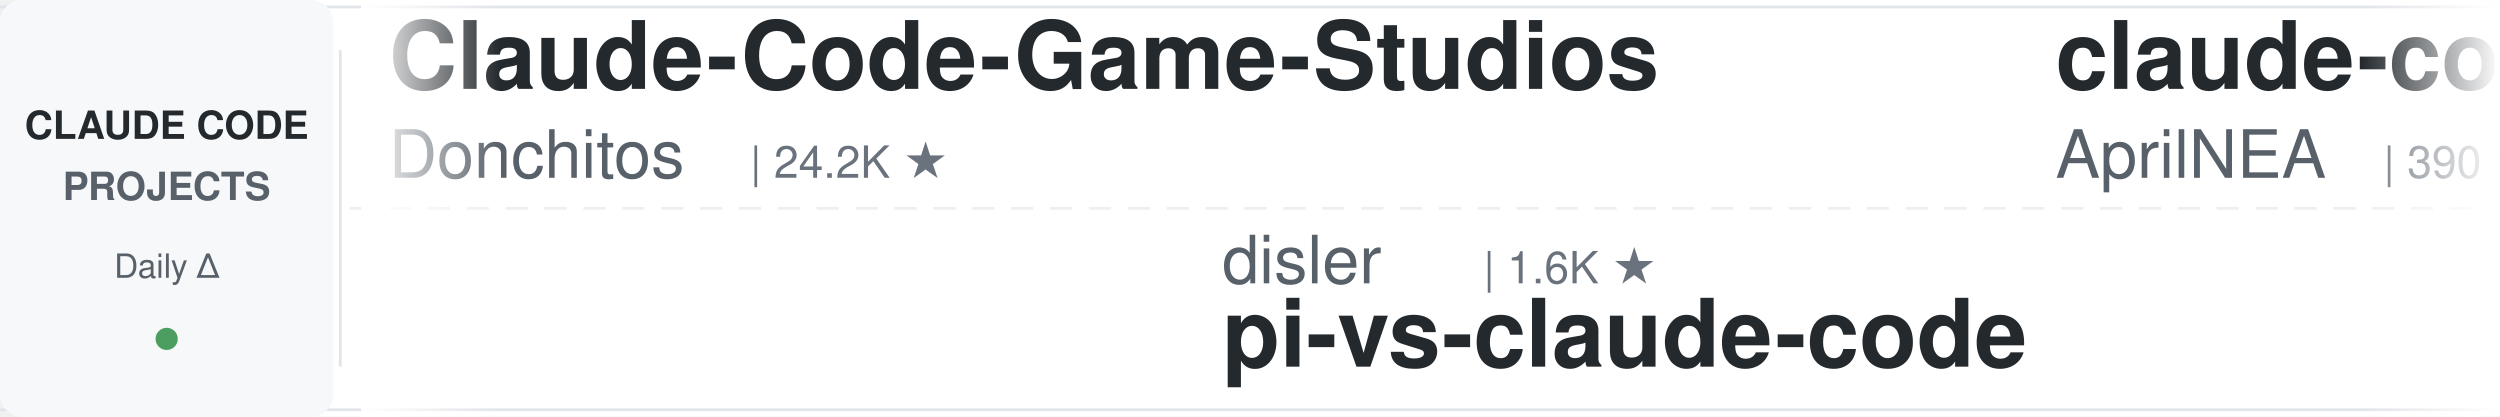
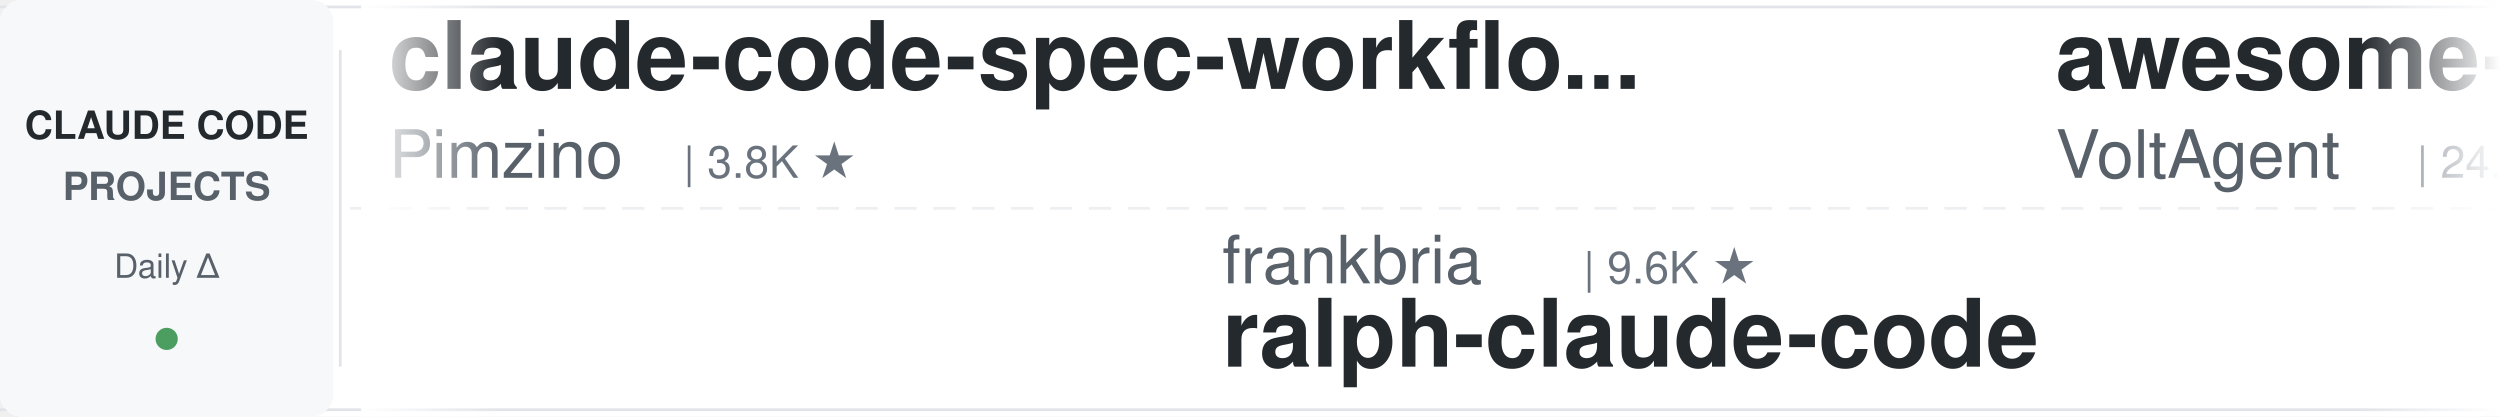
<svg xmlns="http://www.w3.org/2000/svg" width="900" height="150">
  <defs>
    <linearGradient id="leftFade" x1="0%" y1="0%" x2="100%" y2="0%">
      <stop offset="0%" style="stop-color:#ffffff;stop-opacity:1" />
      <stop offset="100%" style="stop-color:#ffffff;stop-opacity:0" />
    </linearGradient>
    <linearGradient id="rightFade" x1="0%" y1="0%" x2="100%" y2="0%">
      <stop offset="0%" style="stop-color:#ffffff;stop-opacity:0" />
      <stop offset="100%" style="stop-color:#ffffff;stop-opacity:1" />
    </linearGradient>
  </defs>
  <rect width="900" height="150" fill="#ffffff" rx="8" />
  <rect x="0" y="2" width="900" height="1" fill="#e1e4e8" />
  <rect x="0" y="147" width="900" height="1" fill="#e1e4e8" />
  <line x1="0" y1="75" x2="900" y2="75" stroke="#e1e4e8" stroke-width="1" stroke-dasharray="8 6" opacity="0.6" />
  <rect x="0" y="0" width="120" height="150" fill="#f6f8fa" rx="8" />
  <text x="60" y="50" font-family="-apple-system, BlinkMacSystemFont, 'Segoe UI', Helvetica, Arial, sans-serif" font-size="14" font-weight="600" fill="#24292e" text-anchor="middle">CLAUDE CODE</text>
  <text x="60" y="72" font-family="-apple-system, BlinkMacSystemFont, 'Segoe UI', Helvetica, Arial, sans-serif" font-size="14" font-weight="600" fill="#586069" text-anchor="middle">PROJECTS</text>
  <text x="60" y="100" font-family="-apple-system, BlinkMacSystemFont, 'Segoe UI', Helvetica, Arial, sans-serif" font-size="12" font-weight="500" fill="#586069" text-anchor="middle">Daily Δ</text>
  <circle cx="60" cy="122" r="4" fill="#22863a" opacity="0.8" />
  <rect x="122" y="18" width="1" height="114" fill="#e1e4e8" />
  <clipPath id="tickerClip">
    <rect x="130" y="0" width="770" height="150" />
  </clipPath>
  <g clip-path="url(#tickerClip)">
    <g id="tickerItems">
      <animateTransform attributeName="transform" attributeType="XML" type="translate" from="0 0" to="-3000 0" dur="54s" repeatCount="indefinite" />
      <g transform="translate(0, 0)">
-         <text x="140" y="32" font-family="-apple-system, BlinkMacSystemFont, 'Segoe UI', Helvetica, Arial, sans-serif" font-size="34" font-weight="600" fill="#24292e">Claude-Code-Game-Studios</text>
-         <text x="140" y="64" font-family="-apple-system, BlinkMacSystemFont, 'Segoe UI', Helvetica, Arial, sans-serif" font-size="24" font-weight="400" fill="#586069">Donchitos</text>
-         <text x="270" y="64" font-family="-apple-system, BlinkMacSystemFont, 'Segoe UI', Helvetica, Arial, sans-serif" font-size="16" font-weight="500" fill="#6a737d">| 24.2K ★</text>
+         <text x="140" y="32" font-family="-apple-system, BlinkMacSystemFont, 'Segoe UI', Helvetica, Arial, sans-serif" font-size="34" font-weight="600" fill="#24292e">claude-code-spec-workflo...</text>
+         <text x="140" y="64" font-family="-apple-system, BlinkMacSystemFont, 'Segoe UI', Helvetica, Arial, sans-serif" font-size="24" font-weight="400" fill="#586069">Pimzino</text>
+         <text x="246" y="64" font-family="-apple-system, BlinkMacSystemFont, 'Segoe UI', Helvetica, Arial, sans-serif" font-size="16" font-weight="500" fill="#6a737d">| 3.8K ★</text>
      </g>
      <g transform="translate(300, 0)">
-         <text x="140" y="102" font-family="-apple-system, BlinkMacSystemFont, 'Segoe UI', Helvetica, Arial, sans-serif" font-size="24" font-weight="400" fill="#586069">disler</text>
-         <text x="234" y="102" font-family="-apple-system, BlinkMacSystemFont, 'Segoe UI', Helvetica, Arial, sans-serif" font-size="16" font-weight="500" fill="#6a737d">| 1.6K ★</text>
-         <text x="140" y="132" font-family="-apple-system, BlinkMacSystemFont, 'Segoe UI', Helvetica, Arial, sans-serif" font-size="34" font-weight="600" fill="#24292e">pi-vs-claude-code</text>
+         <text x="140" y="102" font-family="-apple-system, BlinkMacSystemFont, 'Segoe UI', Helvetica, Arial, sans-serif" font-size="24" font-weight="400" fill="#586069">frankbria</text>
+         <text x="270" y="102" font-family="-apple-system, BlinkMacSystemFont, 'Segoe UI', Helvetica, Arial, sans-serif" font-size="16" font-weight="500" fill="#6a737d">| 9.6K ★</text>
+         <text x="140" y="132" font-family="-apple-system, BlinkMacSystemFont, 'Segoe UI', Helvetica, Arial, sans-serif" font-size="34" font-weight="600" fill="#24292e">ralph-claude-code</text>
      </g>
      <g transform="translate(600, 0)">
-         <text x="140" y="32" font-family="-apple-system, BlinkMacSystemFont, 'Segoe UI', Helvetica, Arial, sans-serif" font-size="34" font-weight="600" fill="#24292e">claude-code-source</text>
-         <text x="140" y="64" font-family="-apple-system, BlinkMacSystemFont, 'Segoe UI', Helvetica, Arial, sans-serif" font-size="24" font-weight="400" fill="#586069">AprilNEA</text>
-         <text x="258" y="64" font-family="-apple-system, BlinkMacSystemFont, 'Segoe UI', Helvetica, Arial, sans-serif" font-size="16" font-weight="500" fill="#6a737d">| 390 ★</text>
+         <text x="140" y="32" font-family="-apple-system, BlinkMacSystemFont, 'Segoe UI', Helvetica, Arial, sans-serif" font-size="34" font-weight="600" fill="#24292e">awesome-claude-code-suba...</text>
+         <text x="140" y="64" font-family="-apple-system, BlinkMacSystemFont, 'Segoe UI', Helvetica, Arial, sans-serif" font-size="24" font-weight="400" fill="#586069">VoltAgent</text>
+         <text x="270" y="64" font-family="-apple-system, BlinkMacSystemFont, 'Segoe UI', Helvetica, Arial, sans-serif" font-size="16" font-weight="500" fill="#6a737d">| 24.5K ★</text>
      </g>
      <g transform="translate(900, 0)">
-         <text x="140" y="102" font-family="-apple-system, BlinkMacSystemFont, 'Segoe UI', Helvetica, Arial, sans-serif" font-size="24" font-weight="400" fill="#586069">oboard</text>
-         <text x="234" y="102" font-family="-apple-system, BlinkMacSystemFont, 'Segoe UI', Helvetica, Arial, sans-serif" font-size="16" font-weight="500" fill="#6a737d">| 3.3K ★</text>
-         <text x="140" y="132" font-family="-apple-system, BlinkMacSystemFont, 'Segoe UI', Helvetica, Arial, sans-serif" font-size="34" font-weight="600" fill="#24292e">claude-code-rev</text>
+         <text x="140" y="102" font-family="-apple-system, BlinkMacSystemFont, 'Segoe UI', Helvetica, Arial, sans-serif" font-size="24" font-weight="400" fill="#586069">SeemSeam</text>
+         <text x="258" y="102" font-family="-apple-system, BlinkMacSystemFont, 'Segoe UI', Helvetica, Arial, sans-serif" font-size="16" font-weight="500" fill="#6a737d">| 3.4K ★</text>
+         <text x="140" y="132" font-family="-apple-system, BlinkMacSystemFont, 'Segoe UI', Helvetica, Arial, sans-serif" font-size="34" font-weight="600" fill="#24292e">claude_codex_bridge</text>
      </g>
      <g transform="translate(1200, 0)">
-         <text x="140" y="32" font-family="-apple-system, BlinkMacSystemFont, 'Segoe UI', Helvetica, Arial, sans-serif" font-size="34" font-weight="600" fill="#24292e">how-claude-code-works</text>
-         <text x="140" y="64" font-family="-apple-system, BlinkMacSystemFont, 'Segoe UI', Helvetica, Arial, sans-serif" font-size="24" font-weight="400" fill="#586069">Windy3f3f3f3f</text>
-         <text x="318" y="64" font-family="-apple-system, BlinkMacSystemFont, 'Segoe UI', Helvetica, Arial, sans-serif" font-size="16" font-weight="500" fill="#6a737d">| 3.5K ★</text>
+         <text x="140" y="32" font-family="-apple-system, BlinkMacSystemFont, 'Segoe UI', Helvetica, Arial, sans-serif" font-size="34" font-weight="600" fill="#24292e">claude-code-guide</text>
+         <text x="140" y="64" font-family="-apple-system, BlinkMacSystemFont, 'Segoe UI', Helvetica, Arial, sans-serif" font-size="24" font-weight="400" fill="#586069">Cranot</text>
+         <text x="234" y="64" font-family="-apple-system, BlinkMacSystemFont, 'Segoe UI', Helvetica, Arial, sans-serif" font-size="16" font-weight="500" fill="#6a737d">| 2.9K ★</text>
      </g>
      <g transform="translate(1500, 0)">
-         <text x="140" y="102" font-family="-apple-system, BlinkMacSystemFont, 'Segoe UI', Helvetica, Arial, sans-serif" font-size="24" font-weight="400" fill="#586069">alejandrobalderas</text>
-         <text x="366" y="102" font-family="-apple-system, BlinkMacSystemFont, 'Segoe UI', Helvetica, Arial, sans-serif" font-size="16" font-weight="500" fill="#6a737d">| 2.8K ★</text>
-         <text x="140" y="132" font-family="-apple-system, BlinkMacSystemFont, 'Segoe UI', Helvetica, Arial, sans-serif" font-size="34" font-weight="600" fill="#24292e">claude-code-from-source</text>
+         <text x="140" y="102" font-family="-apple-system, BlinkMacSystemFont, 'Segoe UI', Helvetica, Arial, sans-serif" font-size="24" font-weight="400" fill="#586069">JrCx7scC</text>
+         <text x="258" y="102" font-family="-apple-system, BlinkMacSystemFont, 'Segoe UI', Helvetica, Arial, sans-serif" font-size="16" font-weight="500" fill="#6a737d">| 374 ★</text>
+         <text x="140" y="132" font-family="-apple-system, BlinkMacSystemFont, 'Segoe UI', Helvetica, Arial, sans-serif" font-size="34" font-weight="600" fill="#24292e">claude-code-source</text>
      </g>
      <g transform="translate(1800, 0)">
-         <text x="140" y="32" font-family="-apple-system, BlinkMacSystemFont, 'Segoe UI', Helvetica, Arial, sans-serif" font-size="34" font-weight="600" fill="#24292e">Auto-claude-code-researc...</text>
-         <text x="140" y="64" font-family="-apple-system, BlinkMacSystemFont, 'Segoe UI', Helvetica, Arial, sans-serif" font-size="24" font-weight="400" fill="#586069">wanshuiyin</text>
-         <text x="282" y="64" font-family="-apple-system, BlinkMacSystemFont, 'Segoe UI', Helvetica, Arial, sans-serif" font-size="16" font-weight="500" fill="#6a737d">| 14.9K ★</text>
+         <text x="140" y="32" font-family="-apple-system, BlinkMacSystemFont, 'Segoe UI', Helvetica, Arial, sans-serif" font-size="34" font-weight="600" fill="#24292e">claude-code-hub</text>
+         <text x="140" y="64" font-family="-apple-system, BlinkMacSystemFont, 'Segoe UI', Helvetica, Arial, sans-serif" font-size="24" font-weight="400" fill="#586069">ding113</text>
+         <text x="246" y="64" font-family="-apple-system, BlinkMacSystemFont, 'Segoe UI', Helvetica, Arial, sans-serif" font-size="16" font-weight="500" fill="#6a737d">| 3.3K ★</text>
      </g>
      <g transform="translate(2100, 0)">
-         <text x="140" y="102" font-family="-apple-system, BlinkMacSystemFont, 'Segoe UI', Helvetica, Arial, sans-serif" font-size="24" font-weight="400" fill="#586069">pedrohcgs</text>
-         <text x="270" y="102" font-family="-apple-system, BlinkMacSystemFont, 'Segoe UI', Helvetica, Arial, sans-serif" font-size="16" font-weight="500" fill="#6a737d">| 1.5K ★</text>
-         <text x="140" y="132" font-family="-apple-system, BlinkMacSystemFont, 'Segoe UI', Helvetica, Arial, sans-serif" font-size="34" font-weight="600" fill="#24292e">claude-code-my-workflow</text>
+         <text x="140" y="102" font-family="-apple-system, BlinkMacSystemFont, 'Segoe UI', Helvetica, Arial, sans-serif" font-size="24" font-weight="400" fill="#586069">liuup</text>
+         <text x="222" y="102" font-family="-apple-system, BlinkMacSystemFont, 'Segoe UI', Helvetica, Arial, sans-serif" font-size="16" font-weight="500" fill="#6a737d">| 3.8K ★</text>
+         <text x="140" y="132" font-family="-apple-system, BlinkMacSystemFont, 'Segoe UI', Helvetica, Arial, sans-serif" font-size="34" font-weight="600" fill="#24292e">claude-code-analysis</text>
      </g>
      <g transform="translate(2400, 0)">
-         <text x="140" y="32" font-family="-apple-system, BlinkMacSystemFont, 'Segoe UI', Helvetica, Arial, sans-serif" font-size="34" font-weight="600" fill="#24292e">claude-code-best-practic...</text>
-         <text x="140" y="64" font-family="-apple-system, BlinkMacSystemFont, 'Segoe UI', Helvetica, Arial, sans-serif" font-size="24" font-weight="400" fill="#586069">shanraisshan</text>
-         <text x="306" y="64" font-family="-apple-system, BlinkMacSystemFont, 'Segoe UI', Helvetica, Arial, sans-serif" font-size="16" font-weight="500" fill="#6a737d">| 64.7K ★</text>
+         <text x="140" y="32" font-family="-apple-system, BlinkMacSystemFont, 'Segoe UI', Helvetica, Arial, sans-serif" font-size="34" font-weight="600" fill="#24292e">everything-claude-code</text>
+         <text x="140" y="64" font-family="-apple-system, BlinkMacSystemFont, 'Segoe UI', Helvetica, Arial, sans-serif" font-size="24" font-weight="400" fill="#586069">WorldFlowAI</text>
+         <text x="294" y="64" font-family="-apple-system, BlinkMacSystemFont, 'Segoe UI', Helvetica, Arial, sans-serif" font-size="16" font-weight="500" fill="#6a737d">| 1.4K ★</text>
      </g>
      <g transform="translate(2700, 0)">
-         <text x="140" y="102" font-family="-apple-system, BlinkMacSystemFont, 'Segoe UI', Helvetica, Arial, sans-serif" font-size="24" font-weight="400" fill="#586069">kodu-ai</text>
-         <text x="246" y="102" font-family="-apple-system, BlinkMacSystemFont, 'Segoe UI', Helvetica, Arial, sans-serif" font-size="16" font-weight="500" fill="#6a737d">| 5.2K ★</text>
-         <text x="140" y="132" font-family="-apple-system, BlinkMacSystemFont, 'Segoe UI', Helvetica, Arial, sans-serif" font-size="34" font-weight="600" fill="#24292e">claude-coder</text>
+         <text x="140" y="102" font-family="-apple-system, BlinkMacSystemFont, 'Segoe UI', Helvetica, Arial, sans-serif" font-size="24" font-weight="400" fill="#586069">affaan-m</text>
+         <text x="258" y="102" font-family="-apple-system, BlinkMacSystemFont, 'Segoe UI', Helvetica, Arial, sans-serif" font-size="16" font-weight="500" fill="#6a737d">| 241.1K ★</text>
+         <text x="140" y="132" font-family="-apple-system, BlinkMacSystemFont, 'Segoe UI', Helvetica, Arial, sans-serif" font-size="34" font-weight="600" fill="#24292e">ECC</text>
      </g>
      <g transform="translate(3000, 0)">
-         <text x="140" y="32" font-family="-apple-system, BlinkMacSystemFont, 'Segoe UI', Helvetica, Arial, sans-serif" font-size="34" font-weight="600" fill="#24292e">Claude-Code-Game-Studios</text>
-         <text x="140" y="64" font-family="-apple-system, BlinkMacSystemFont, 'Segoe UI', Helvetica, Arial, sans-serif" font-size="24" font-weight="400" fill="#586069">Donchitos</text>
-         <text x="270" y="64" font-family="-apple-system, BlinkMacSystemFont, 'Segoe UI', Helvetica, Arial, sans-serif" font-size="16" font-weight="500" fill="#6a737d">| 24.2K ★</text>
+         <text x="140" y="32" font-family="-apple-system, BlinkMacSystemFont, 'Segoe UI', Helvetica, Arial, sans-serif" font-size="34" font-weight="600" fill="#24292e">claude-code-spec-workflo...</text>
+         <text x="140" y="64" font-family="-apple-system, BlinkMacSystemFont, 'Segoe UI', Helvetica, Arial, sans-serif" font-size="24" font-weight="400" fill="#586069">Pimzino</text>
+         <text x="246" y="64" font-family="-apple-system, BlinkMacSystemFont, 'Segoe UI', Helvetica, Arial, sans-serif" font-size="16" font-weight="500" fill="#6a737d">| 3.8K ★</text>
      </g>
      <g transform="translate(3300, 0)">
-         <text x="140" y="102" font-family="-apple-system, BlinkMacSystemFont, 'Segoe UI', Helvetica, Arial, sans-serif" font-size="24" font-weight="400" fill="#586069">disler</text>
-         <text x="234" y="102" font-family="-apple-system, BlinkMacSystemFont, 'Segoe UI', Helvetica, Arial, sans-serif" font-size="16" font-weight="500" fill="#6a737d">| 1.6K ★</text>
-         <text x="140" y="132" font-family="-apple-system, BlinkMacSystemFont, 'Segoe UI', Helvetica, Arial, sans-serif" font-size="34" font-weight="600" fill="#24292e">pi-vs-claude-code</text>
+         <text x="140" y="102" font-family="-apple-system, BlinkMacSystemFont, 'Segoe UI', Helvetica, Arial, sans-serif" font-size="24" font-weight="400" fill="#586069">frankbria</text>
+         <text x="270" y="102" font-family="-apple-system, BlinkMacSystemFont, 'Segoe UI', Helvetica, Arial, sans-serif" font-size="16" font-weight="500" fill="#6a737d">| 9.6K ★</text>
+         <text x="140" y="132" font-family="-apple-system, BlinkMacSystemFont, 'Segoe UI', Helvetica, Arial, sans-serif" font-size="34" font-weight="600" fill="#24292e">ralph-claude-code</text>
      </g>
      <g transform="translate(3600, 0)">
-         <text x="140" y="32" font-family="-apple-system, BlinkMacSystemFont, 'Segoe UI', Helvetica, Arial, sans-serif" font-size="34" font-weight="600" fill="#24292e">claude-code-source</text>
-         <text x="140" y="64" font-family="-apple-system, BlinkMacSystemFont, 'Segoe UI', Helvetica, Arial, sans-serif" font-size="24" font-weight="400" fill="#586069">AprilNEA</text>
-         <text x="258" y="64" font-family="-apple-system, BlinkMacSystemFont, 'Segoe UI', Helvetica, Arial, sans-serif" font-size="16" font-weight="500" fill="#6a737d">| 390 ★</text>
+         <text x="140" y="32" font-family="-apple-system, BlinkMacSystemFont, 'Segoe UI', Helvetica, Arial, sans-serif" font-size="34" font-weight="600" fill="#24292e">awesome-claude-code-suba...</text>
+         <text x="140" y="64" font-family="-apple-system, BlinkMacSystemFont, 'Segoe UI', Helvetica, Arial, sans-serif" font-size="24" font-weight="400" fill="#586069">VoltAgent</text>
+         <text x="270" y="64" font-family="-apple-system, BlinkMacSystemFont, 'Segoe UI', Helvetica, Arial, sans-serif" font-size="16" font-weight="500" fill="#6a737d">| 24.5K ★</text>
      </g>
      <g transform="translate(3900, 0)">
-         <text x="140" y="102" font-family="-apple-system, BlinkMacSystemFont, 'Segoe UI', Helvetica, Arial, sans-serif" font-size="24" font-weight="400" fill="#586069">oboard</text>
-         <text x="234" y="102" font-family="-apple-system, BlinkMacSystemFont, 'Segoe UI', Helvetica, Arial, sans-serif" font-size="16" font-weight="500" fill="#6a737d">| 3.3K ★</text>
-         <text x="140" y="132" font-family="-apple-system, BlinkMacSystemFont, 'Segoe UI', Helvetica, Arial, sans-serif" font-size="34" font-weight="600" fill="#24292e">claude-code-rev</text>
+         <text x="140" y="102" font-family="-apple-system, BlinkMacSystemFont, 'Segoe UI', Helvetica, Arial, sans-serif" font-size="24" font-weight="400" fill="#586069">SeemSeam</text>
+         <text x="258" y="102" font-family="-apple-system, BlinkMacSystemFont, 'Segoe UI', Helvetica, Arial, sans-serif" font-size="16" font-weight="500" fill="#6a737d">| 3.4K ★</text>
+         <text x="140" y="132" font-family="-apple-system, BlinkMacSystemFont, 'Segoe UI', Helvetica, Arial, sans-serif" font-size="34" font-weight="600" fill="#24292e">claude_codex_bridge</text>
      </g>
    </g>
  </g>
  <rect x="130" y="0" width="50" height="150" fill="url(#leftFade)" />
  <rect x="850" y="0" width="50" height="150" fill="url(#rightFade)" />
</svg>
